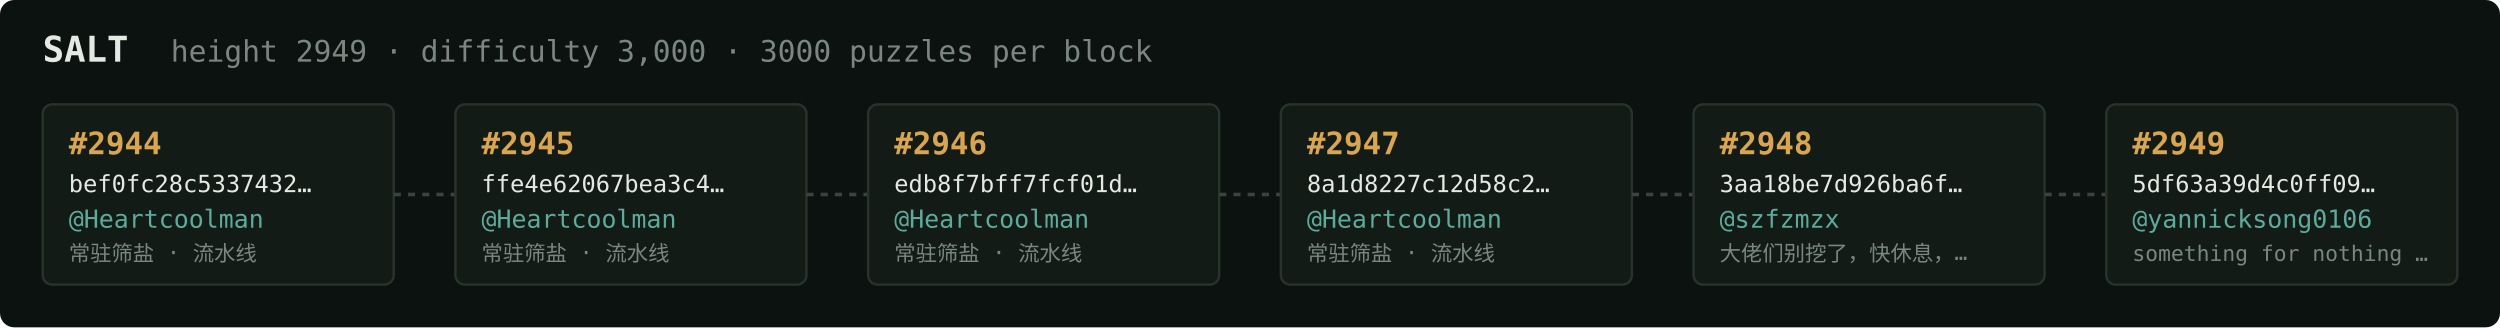
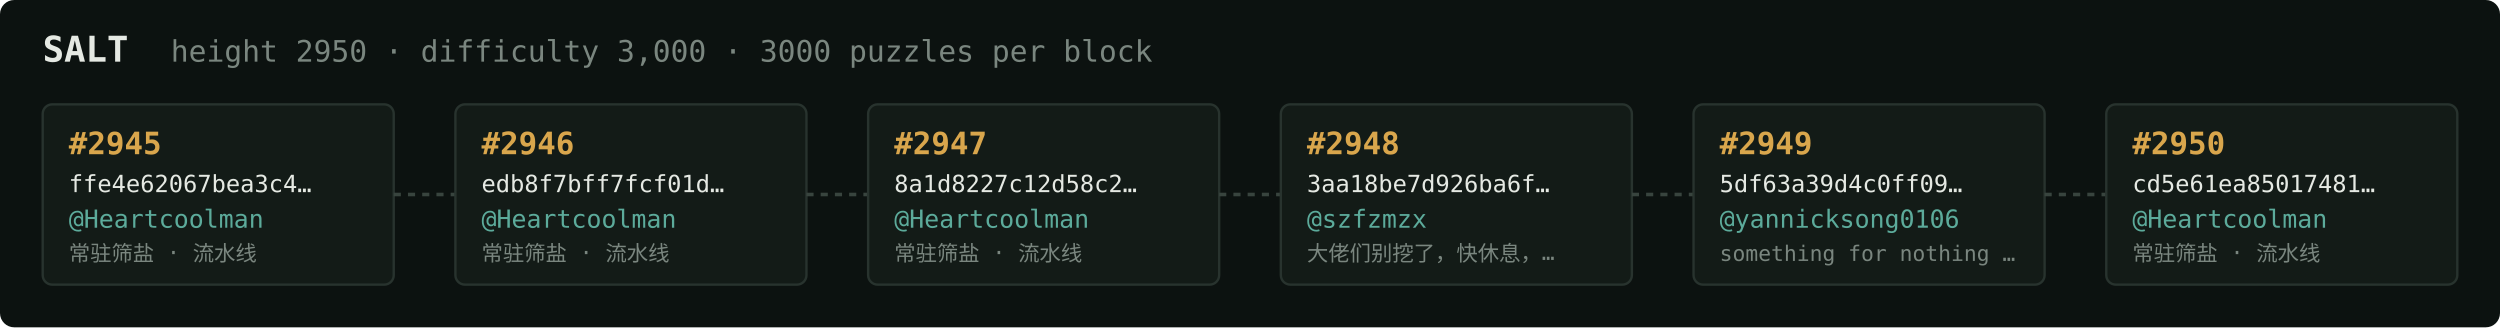
<svg xmlns="http://www.w3.org/2000/svg" width="1054" height="138" viewBox="0 0 1054 138" font-family="ui-monospace,SFMono-Regular,Menlo,monospace">
  <rect fill="#0c1210" width="1054" height="138" rx="6" />
  <text x="18" y="26" fill="#e5e9e3" font-size="15" font-weight="700">SALT</text>
-   <text x="72" y="26" fill="#7a867f" font-size="12.5">height 2949 · difficulty 3,000 · 3000 puzzles per block</text>
+   <text x="72" y="26" fill="#7a867f" font-size="12.5">height 2950 · difficulty 3,000 · 3000 puzzles per block</text>
  <rect x="18" y="44" width="148" height="76" rx="4" fill="#131b17" stroke="#28332e" stroke-width="1" />
-   <text x="29" y="65" fill="#d9a64c" font-size="13" font-weight="700">#2944</text>
-   <text x="29" y="81" fill="#e5e9e3" font-size="10">bef0fc28c5337432…</text>
+   <text x="29" y="65" fill="#d9a64c" font-size="13" font-weight="700">#2945</text>
+   <text x="29" y="81" fill="#e5e9e3" font-size="10">ffe4e62067bea3c4…</text>
  <text x="29" y="96" fill="#5cab9b" font-size="10.5">@Heartcoolman</text>
  <text x="29" y="110" fill="#7a867f" font-size="9">常驻筛盐 · 流水线</text>
  <line x1="166" y1="82.0" x2="192" y2="82.0" stroke="#38443e" stroke-width="1.5" stroke-dasharray="3 3" />
  <rect x="192" y="44" width="148" height="76" rx="4" fill="#131b17" stroke="#28332e" stroke-width="1" />
-   <text x="203" y="65" fill="#d9a64c" font-size="13" font-weight="700">#2945</text>
-   <text x="203" y="81" fill="#e5e9e3" font-size="10">ffe4e62067bea3c4…</text>
+   <text x="203" y="65" fill="#d9a64c" font-size="13" font-weight="700">#2946</text>
+   <text x="203" y="81" fill="#e5e9e3" font-size="10">edb8f7bff7fcf01d…</text>
  <text x="203" y="96" fill="#5cab9b" font-size="10.5">@Heartcoolman</text>
  <text x="203" y="110" fill="#7a867f" font-size="9">常驻筛盐 · 流水线</text>
  <line x1="340" y1="82.0" x2="366" y2="82.0" stroke="#38443e" stroke-width="1.5" stroke-dasharray="3 3" />
  <rect x="366" y="44" width="148" height="76" rx="4" fill="#131b17" stroke="#28332e" stroke-width="1" />
-   <text x="377" y="65" fill="#d9a64c" font-size="13" font-weight="700">#2946</text>
-   <text x="377" y="81" fill="#e5e9e3" font-size="10">edb8f7bff7fcf01d…</text>
+   <text x="377" y="65" fill="#d9a64c" font-size="13" font-weight="700">#2947</text>
+   <text x="377" y="81" fill="#e5e9e3" font-size="10">8a1d8227c12d58c2…</text>
  <text x="377" y="96" fill="#5cab9b" font-size="10.5">@Heartcoolman</text>
  <text x="377" y="110" fill="#7a867f" font-size="9">常驻筛盐 · 流水线</text>
  <line x1="514" y1="82.0" x2="540" y2="82.0" stroke="#38443e" stroke-width="1.5" stroke-dasharray="3 3" />
  <rect x="540" y="44" width="148" height="76" rx="4" fill="#131b17" stroke="#28332e" stroke-width="1" />
-   <text x="551" y="65" fill="#d9a64c" font-size="13" font-weight="700">#2947</text>
-   <text x="551" y="81" fill="#e5e9e3" font-size="10">8a1d8227c12d58c2…</text>
-   <text x="551" y="96" fill="#5cab9b" font-size="10.5">@Heartcoolman</text>
-   <text x="551" y="110" fill="#7a867f" font-size="9">常驻筛盐 · 流水线</text>
+   <text x="551" y="65" fill="#d9a64c" font-size="13" font-weight="700">#2948</text>
+   <text x="551" y="81" fill="#e5e9e3" font-size="10">3aa18be7d926ba6f…</text>
+   <text x="551" y="96" fill="#5cab9b" font-size="10.5">@szfzmzx</text>
+   <text x="551" y="110" fill="#7a867f" font-size="9">大佬们别挖了，快休息，…</text>
  <line x1="688" y1="82.0" x2="714" y2="82.0" stroke="#38443e" stroke-width="1.5" stroke-dasharray="3 3" />
  <rect x="714" y="44" width="148" height="76" rx="4" fill="#131b17" stroke="#28332e" stroke-width="1" />
-   <text x="725" y="65" fill="#d9a64c" font-size="13" font-weight="700">#2948</text>
-   <text x="725" y="81" fill="#e5e9e3" font-size="10">3aa18be7d926ba6f…</text>
-   <text x="725" y="96" fill="#5cab9b" font-size="10.5">@szfzmzx</text>
-   <text x="725" y="110" fill="#7a867f" font-size="9">大佬们别挖了，快休息，…</text>
+   <text x="725" y="65" fill="#d9a64c" font-size="13" font-weight="700">#2949</text>
+   <text x="725" y="81" fill="#e5e9e3" font-size="10">5df63a39d4c0ff09…</text>
+   <text x="725" y="96" fill="#5cab9b" font-size="10.5">@yannicksong0106</text>
+   <text x="725" y="110" fill="#7a867f" font-size="9">something for nothing …</text>
  <line x1="862" y1="82.0" x2="888" y2="82.0" stroke="#38443e" stroke-width="1.5" stroke-dasharray="3 3" />
  <rect x="888" y="44" width="148" height="76" rx="4" fill="#131b17" stroke="#28332e" stroke-width="1" />
-   <text x="899" y="65" fill="#d9a64c" font-size="13" font-weight="700">#2949</text>
-   <text x="899" y="81" fill="#e5e9e3" font-size="10">5df63a39d4c0ff09…</text>
-   <text x="899" y="96" fill="#5cab9b" font-size="10.5">@yannicksong0106</text>
-   <text x="899" y="110" fill="#7a867f" font-size="9">something for nothing …</text>
+   <text x="899" y="65" fill="#d9a64c" font-size="13" font-weight="700">#2950</text>
+   <text x="899" y="81" fill="#e5e9e3" font-size="10">cd5e61ea85017481…</text>
+   <text x="899" y="96" fill="#5cab9b" font-size="10.5">@Heartcoolman</text>
+   <text x="899" y="110" fill="#7a867f" font-size="9">常驻筛盐 · 流水线</text>
</svg>
